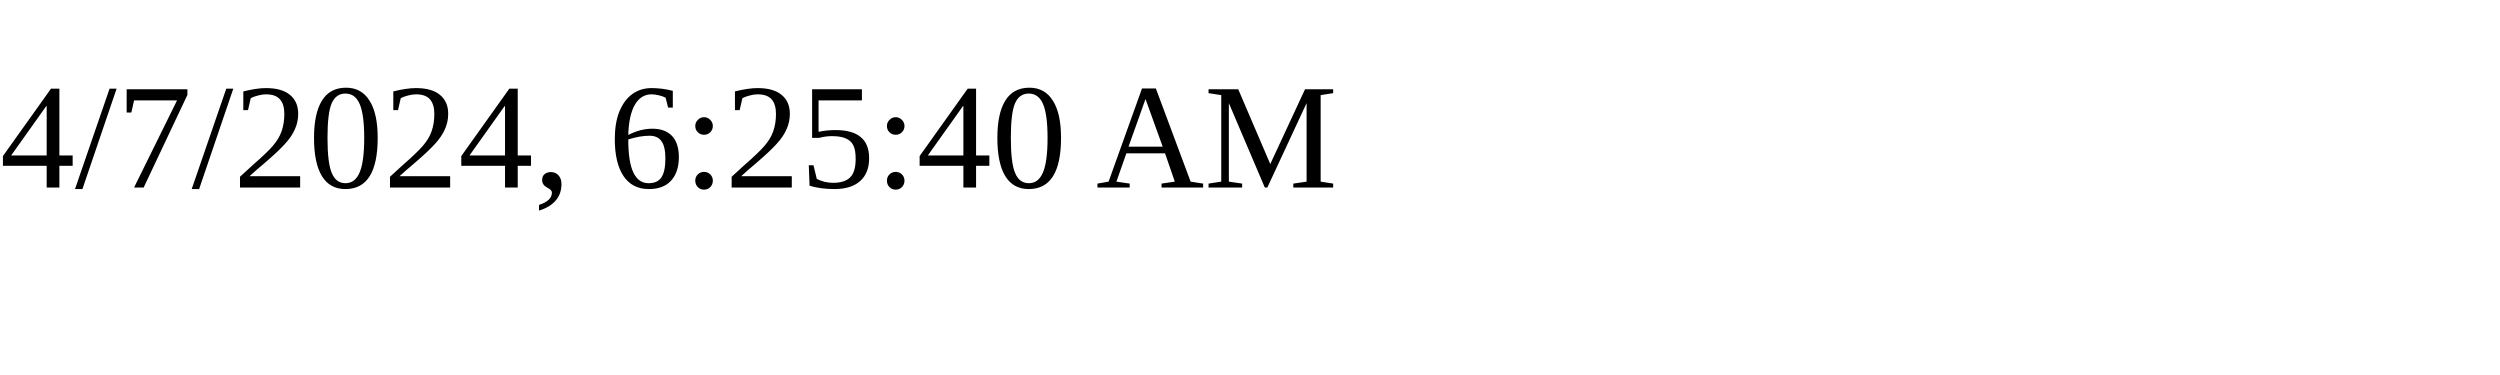
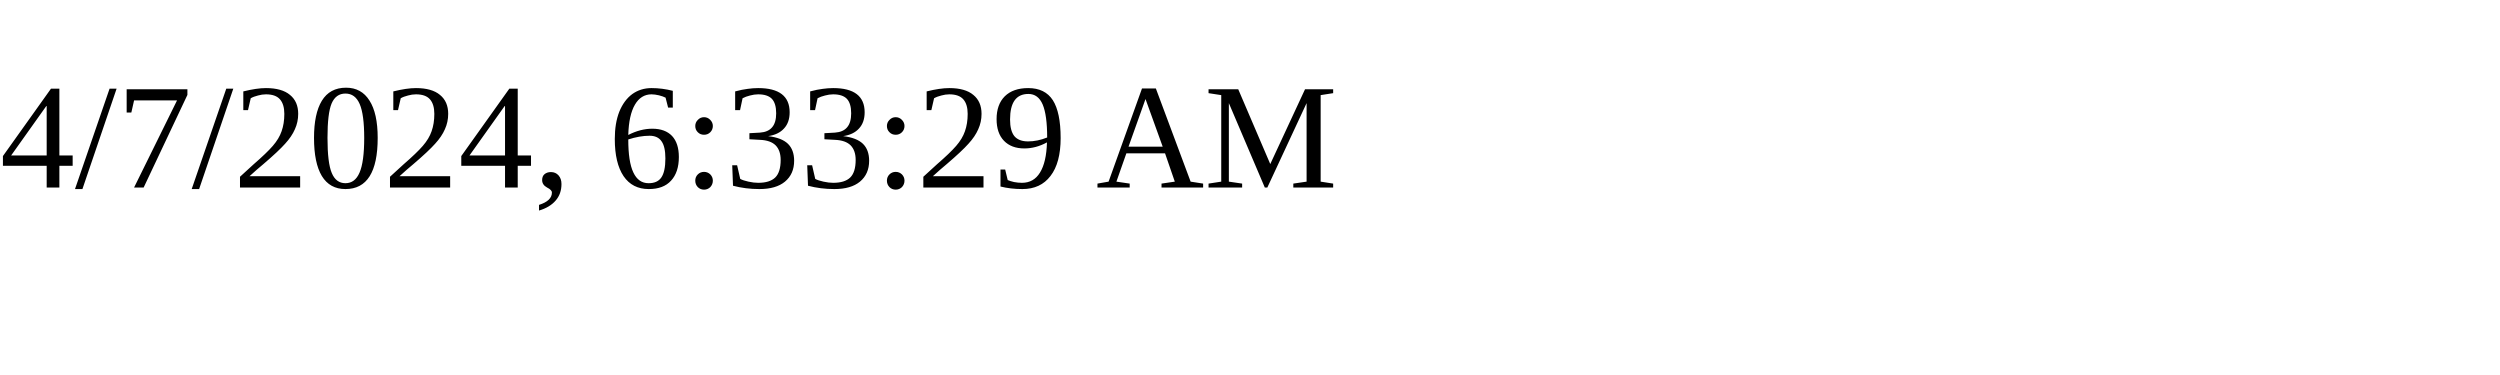
<svg xmlns="http://www.w3.org/2000/svg" height="30" width="200">
-   <text x="0" y="15">4/7/2024, 6:25:40 AM</text>
+   <text x="0" y="15">4/7/2024, 6:33:29 AM</text>
</svg>
